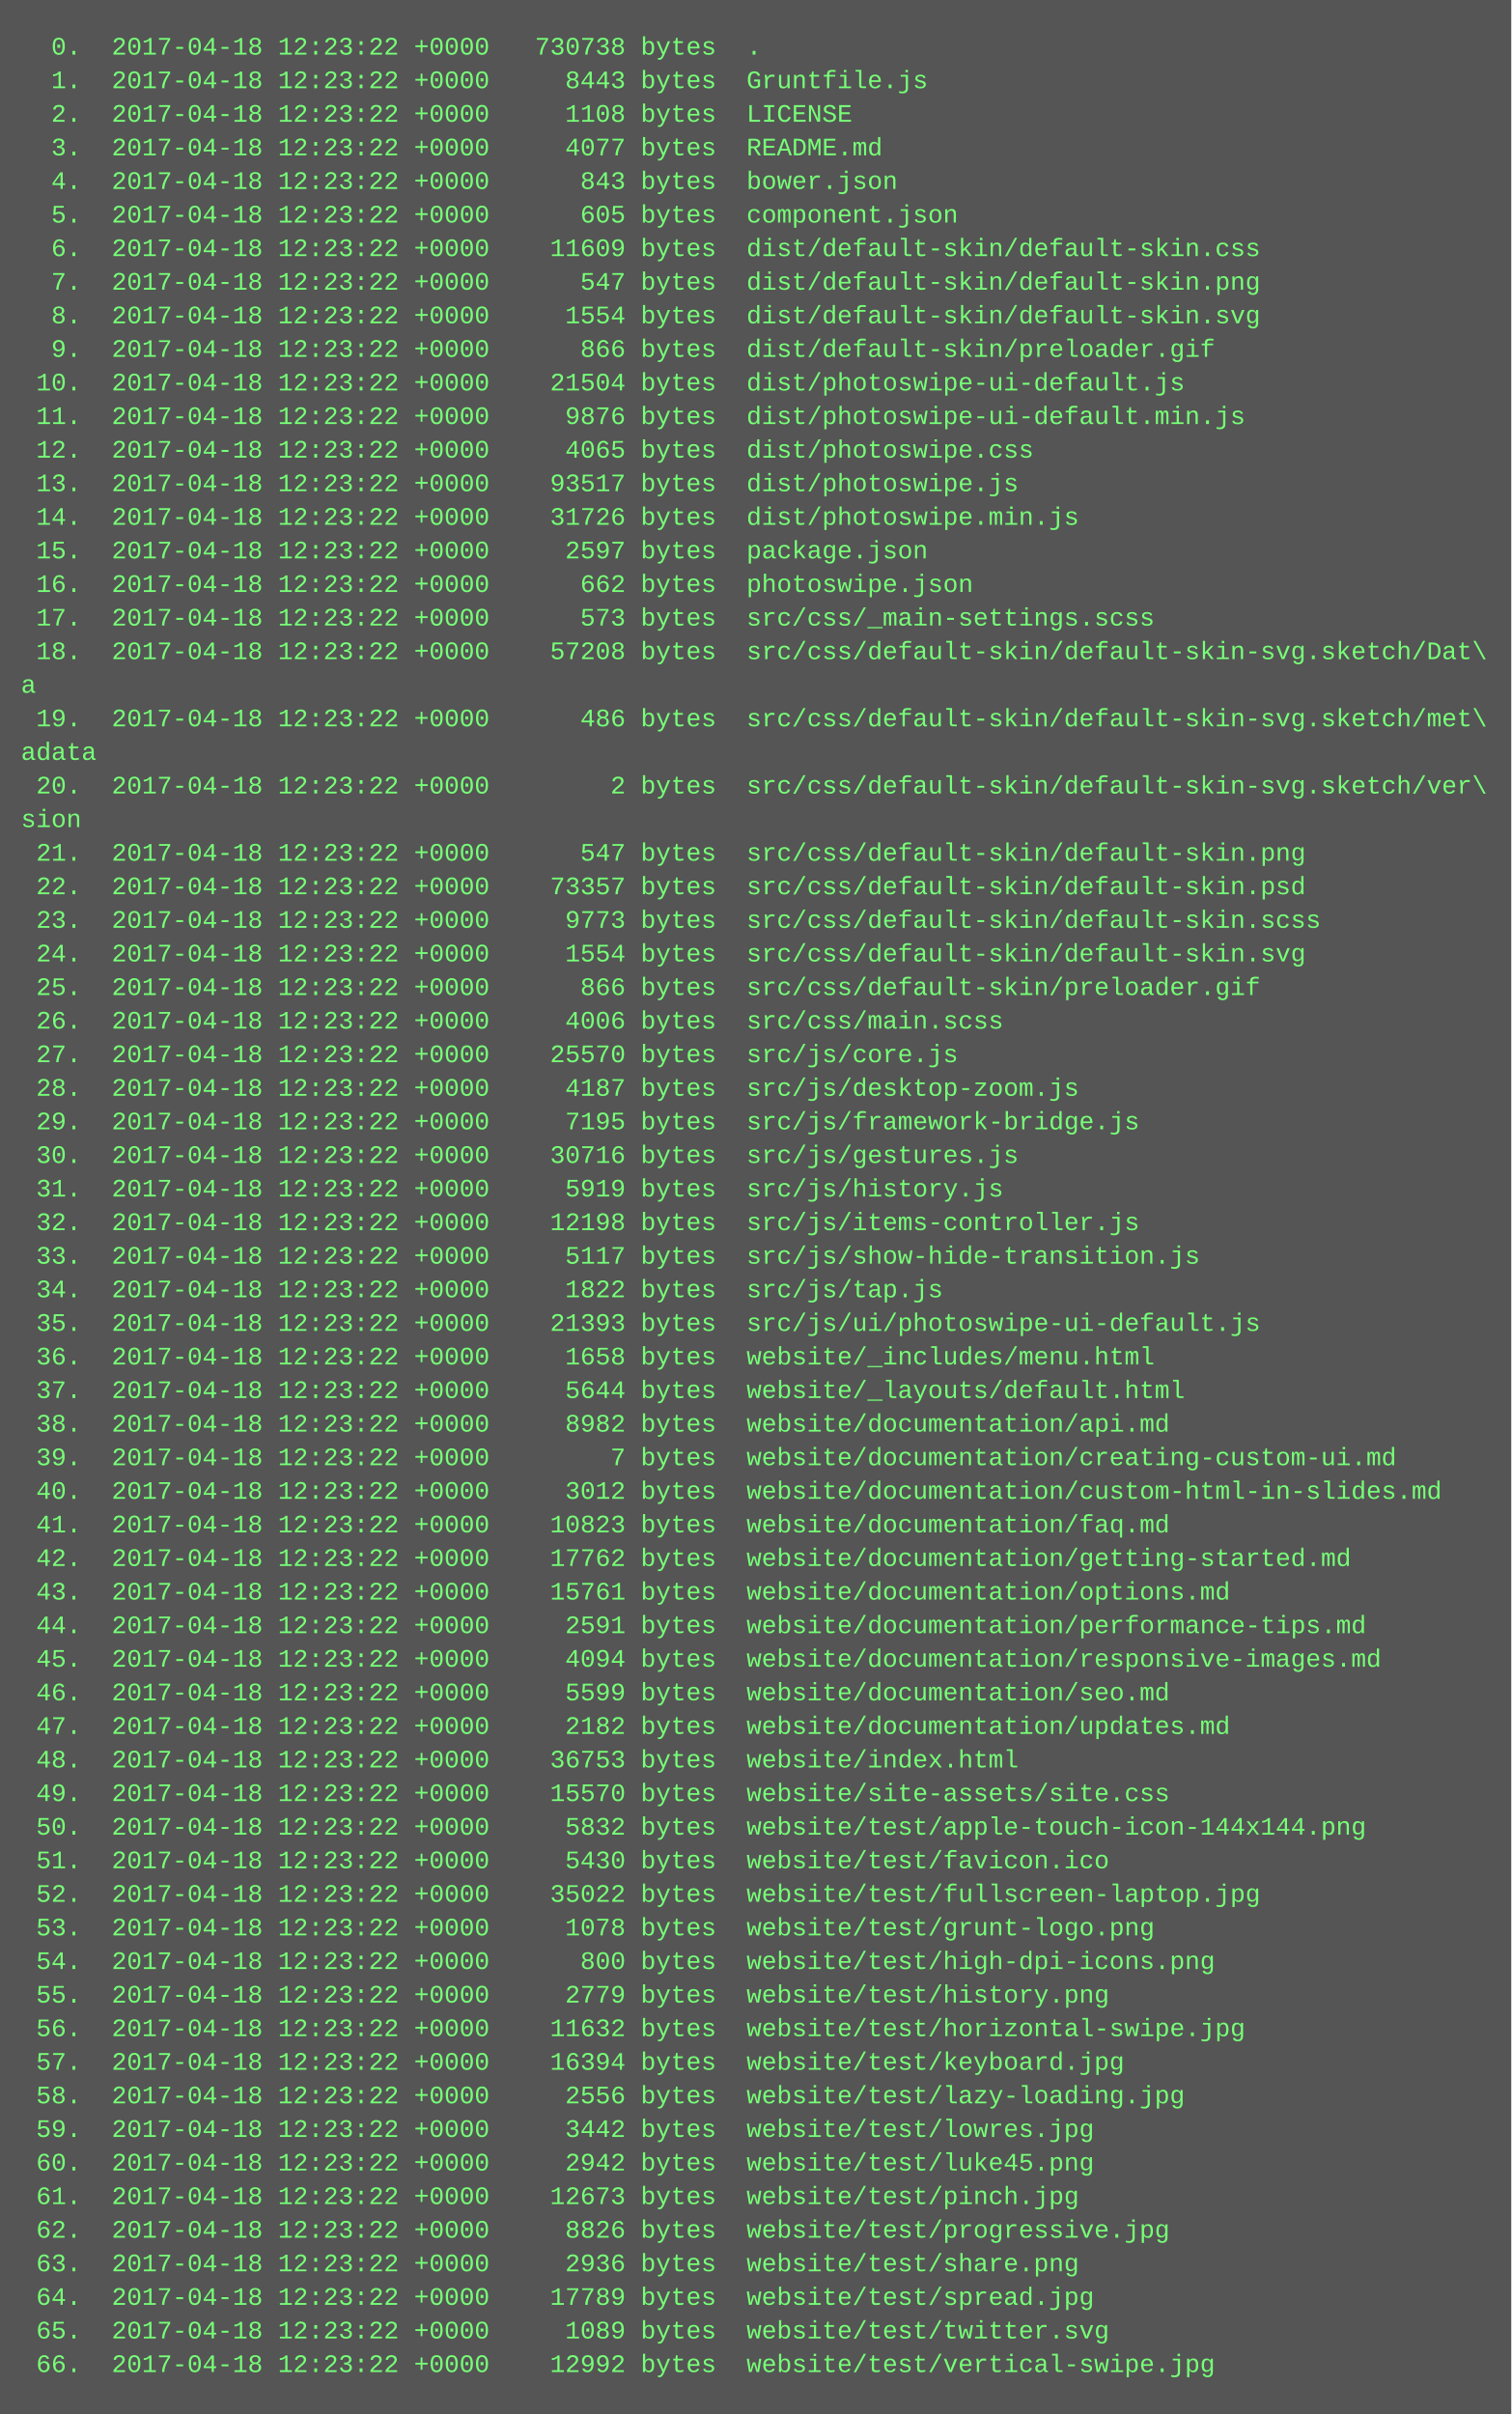
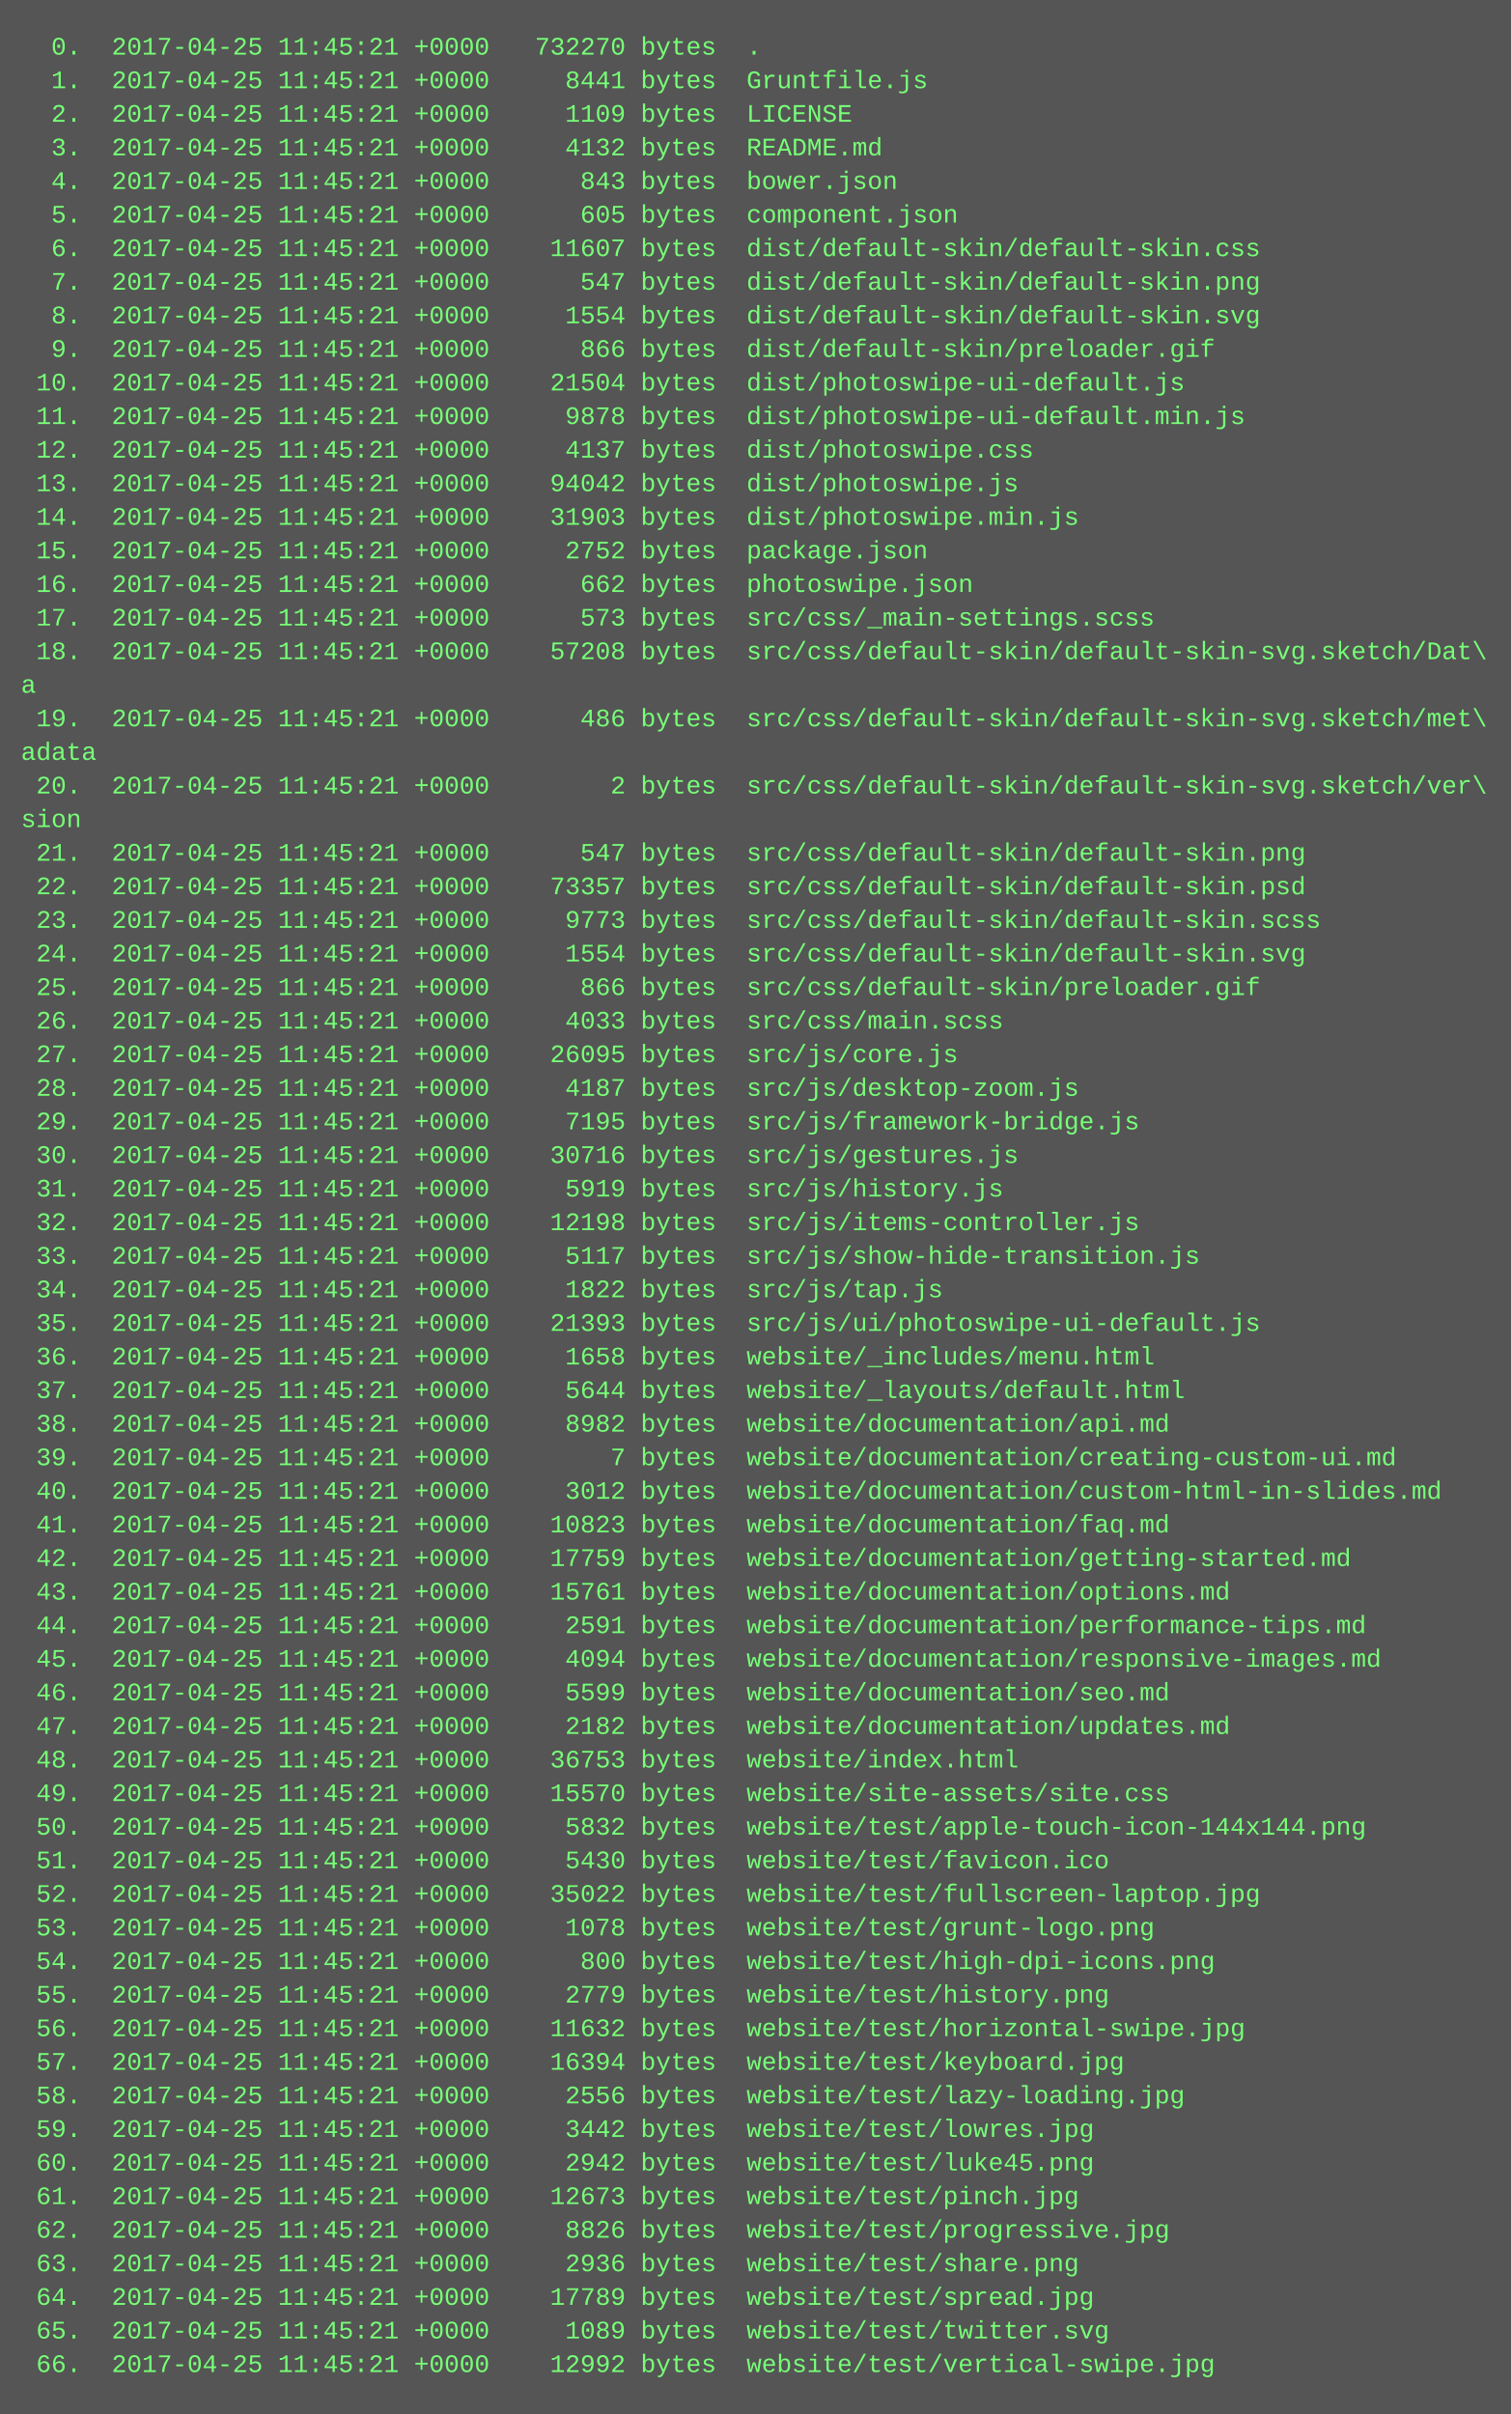
<svg xmlns="http://www.w3.org/2000/svg" height="1150" width="720">
  <rect height="1150" fill="#555" width="720" />
  <text fill="#7f7" font-family="Courier New" font-size="12" xml:space="preserve">
-     <tspan x="10" y="26">  0.  2017-04-18 12:23:22 +0000   730738 bytes  .</tspan>
-     <tspan x="10" y="42">  1.  2017-04-18 12:23:22 +0000     8443 bytes  Gruntfile.js</tspan>
-     <tspan x="10" y="58">  2.  2017-04-18 12:23:22 +0000     1108 bytes  LICENSE</tspan>
-     <tspan x="10" y="74">  3.  2017-04-18 12:23:22 +0000     4077 bytes  README.md</tspan>
-     <tspan x="10" y="90">  4.  2017-04-18 12:23:22 +0000      843 bytes  bower.json</tspan>
-     <tspan x="10" y="106">  5.  2017-04-18 12:23:22 +0000      605 bytes  component.json</tspan>
-     <tspan x="10" y="122">  6.  2017-04-18 12:23:22 +0000    11609 bytes  dist/default-skin/default-skin.css</tspan>
-     <tspan x="10" y="138">  7.  2017-04-18 12:23:22 +0000      547 bytes  dist/default-skin/default-skin.png</tspan>
-     <tspan x="10" y="154">  8.  2017-04-18 12:23:22 +0000     1554 bytes  dist/default-skin/default-skin.svg</tspan>
-     <tspan x="10" y="170">  9.  2017-04-18 12:23:22 +0000      866 bytes  dist/default-skin/preloader.gif</tspan>
-     <tspan x="10" y="186"> 10.  2017-04-18 12:23:22 +0000    21504 bytes  dist/photoswipe-ui-default.js</tspan>
-     <tspan x="10" y="202"> 11.  2017-04-18 12:23:22 +0000     9876 bytes  dist/photoswipe-ui-default.min.js</tspan>
-     <tspan x="10" y="218"> 12.  2017-04-18 12:23:22 +0000     4065 bytes  dist/photoswipe.css</tspan>
-     <tspan x="10" y="234"> 13.  2017-04-18 12:23:22 +0000    93517 bytes  dist/photoswipe.js</tspan>
-     <tspan x="10" y="250"> 14.  2017-04-18 12:23:22 +0000    31726 bytes  dist/photoswipe.min.js</tspan>
-     <tspan x="10" y="266"> 15.  2017-04-18 12:23:22 +0000     2597 bytes  package.json</tspan>
-     <tspan x="10" y="282"> 16.  2017-04-18 12:23:22 +0000      662 bytes  photoswipe.json</tspan>
-     <tspan x="10" y="298"> 17.  2017-04-18 12:23:22 +0000      573 bytes  src/css/_main-settings.scss</tspan>
-     <tspan x="10" y="314"> 18.  2017-04-18 12:23:22 +0000    57208 bytes  src/css/default-skin/default-skin-svg.sketch/Dat\</tspan>
+     <tspan x="10" y="26">  0.  2017-04-25 11:45:21 +0000   732270 bytes  .</tspan>
+     <tspan x="10" y="42">  1.  2017-04-25 11:45:21 +0000     8441 bytes  Gruntfile.js</tspan>
+     <tspan x="10" y="58">  2.  2017-04-25 11:45:21 +0000     1109 bytes  LICENSE</tspan>
+     <tspan x="10" y="74">  3.  2017-04-25 11:45:21 +0000     4132 bytes  README.md</tspan>
+     <tspan x="10" y="90">  4.  2017-04-25 11:45:21 +0000      843 bytes  bower.json</tspan>
+     <tspan x="10" y="106">  5.  2017-04-25 11:45:21 +0000      605 bytes  component.json</tspan>
+     <tspan x="10" y="122">  6.  2017-04-25 11:45:21 +0000    11607 bytes  dist/default-skin/default-skin.css</tspan>
+     <tspan x="10" y="138">  7.  2017-04-25 11:45:21 +0000      547 bytes  dist/default-skin/default-skin.png</tspan>
+     <tspan x="10" y="154">  8.  2017-04-25 11:45:21 +0000     1554 bytes  dist/default-skin/default-skin.svg</tspan>
+     <tspan x="10" y="170">  9.  2017-04-25 11:45:21 +0000      866 bytes  dist/default-skin/preloader.gif</tspan>
+     <tspan x="10" y="186"> 10.  2017-04-25 11:45:21 +0000    21504 bytes  dist/photoswipe-ui-default.js</tspan>
+     <tspan x="10" y="202"> 11.  2017-04-25 11:45:21 +0000     9878 bytes  dist/photoswipe-ui-default.min.js</tspan>
+     <tspan x="10" y="218"> 12.  2017-04-25 11:45:21 +0000     4137 bytes  dist/photoswipe.css</tspan>
+     <tspan x="10" y="234"> 13.  2017-04-25 11:45:21 +0000    94042 bytes  dist/photoswipe.js</tspan>
+     <tspan x="10" y="250"> 14.  2017-04-25 11:45:21 +0000    31903 bytes  dist/photoswipe.min.js</tspan>
+     <tspan x="10" y="266"> 15.  2017-04-25 11:45:21 +0000     2752 bytes  package.json</tspan>
+     <tspan x="10" y="282"> 16.  2017-04-25 11:45:21 +0000      662 bytes  photoswipe.json</tspan>
+     <tspan x="10" y="298"> 17.  2017-04-25 11:45:21 +0000      573 bytes  src/css/_main-settings.scss</tspan>
+     <tspan x="10" y="314"> 18.  2017-04-25 11:45:21 +0000    57208 bytes  src/css/default-skin/default-skin-svg.sketch/Dat\</tspan>
    <tspan x="10" y="330">a</tspan>
-     <tspan x="10" y="346"> 19.  2017-04-18 12:23:22 +0000      486 bytes  src/css/default-skin/default-skin-svg.sketch/met\</tspan>
+     <tspan x="10" y="346"> 19.  2017-04-25 11:45:21 +0000      486 bytes  src/css/default-skin/default-skin-svg.sketch/met\</tspan>
    <tspan x="10" y="362">adata</tspan>
-     <tspan x="10" y="378"> 20.  2017-04-18 12:23:22 +0000        2 bytes  src/css/default-skin/default-skin-svg.sketch/ver\</tspan>
+     <tspan x="10" y="378"> 20.  2017-04-25 11:45:21 +0000        2 bytes  src/css/default-skin/default-skin-svg.sketch/ver\</tspan>
    <tspan x="10" y="394">sion</tspan>
-     <tspan x="10" y="410"> 21.  2017-04-18 12:23:22 +0000      547 bytes  src/css/default-skin/default-skin.png</tspan>
-     <tspan x="10" y="426"> 22.  2017-04-18 12:23:22 +0000    73357 bytes  src/css/default-skin/default-skin.psd</tspan>
-     <tspan x="10" y="442"> 23.  2017-04-18 12:23:22 +0000     9773 bytes  src/css/default-skin/default-skin.scss</tspan>
-     <tspan x="10" y="458"> 24.  2017-04-18 12:23:22 +0000     1554 bytes  src/css/default-skin/default-skin.svg</tspan>
-     <tspan x="10" y="474"> 25.  2017-04-18 12:23:22 +0000      866 bytes  src/css/default-skin/preloader.gif</tspan>
-     <tspan x="10" y="490"> 26.  2017-04-18 12:23:22 +0000     4006 bytes  src/css/main.scss</tspan>
-     <tspan x="10" y="506"> 27.  2017-04-18 12:23:22 +0000    25570 bytes  src/js/core.js</tspan>
-     <tspan x="10" y="522"> 28.  2017-04-18 12:23:22 +0000     4187 bytes  src/js/desktop-zoom.js</tspan>
-     <tspan x="10" y="538"> 29.  2017-04-18 12:23:22 +0000     7195 bytes  src/js/framework-bridge.js</tspan>
-     <tspan x="10" y="554"> 30.  2017-04-18 12:23:22 +0000    30716 bytes  src/js/gestures.js</tspan>
-     <tspan x="10" y="570"> 31.  2017-04-18 12:23:22 +0000     5919 bytes  src/js/history.js</tspan>
-     <tspan x="10" y="586"> 32.  2017-04-18 12:23:22 +0000    12198 bytes  src/js/items-controller.js</tspan>
-     <tspan x="10" y="602"> 33.  2017-04-18 12:23:22 +0000     5117 bytes  src/js/show-hide-transition.js</tspan>
-     <tspan x="10" y="618"> 34.  2017-04-18 12:23:22 +0000     1822 bytes  src/js/tap.js</tspan>
-     <tspan x="10" y="634"> 35.  2017-04-18 12:23:22 +0000    21393 bytes  src/js/ui/photoswipe-ui-default.js</tspan>
-     <tspan x="10" y="650"> 36.  2017-04-18 12:23:22 +0000     1658 bytes  website/_includes/menu.html</tspan>
-     <tspan x="10" y="666"> 37.  2017-04-18 12:23:22 +0000     5644 bytes  website/_layouts/default.html</tspan>
-     <tspan x="10" y="682"> 38.  2017-04-18 12:23:22 +0000     8982 bytes  website/documentation/api.md</tspan>
-     <tspan x="10" y="698"> 39.  2017-04-18 12:23:22 +0000        7 bytes  website/documentation/creating-custom-ui.md</tspan>
-     <tspan x="10" y="714"> 40.  2017-04-18 12:23:22 +0000     3012 bytes  website/documentation/custom-html-in-slides.md</tspan>
-     <tspan x="10" y="730"> 41.  2017-04-18 12:23:22 +0000    10823 bytes  website/documentation/faq.md</tspan>
-     <tspan x="10" y="746"> 42.  2017-04-18 12:23:22 +0000    17762 bytes  website/documentation/getting-started.md</tspan>
-     <tspan x="10" y="762"> 43.  2017-04-18 12:23:22 +0000    15761 bytes  website/documentation/options.md</tspan>
-     <tspan x="10" y="778"> 44.  2017-04-18 12:23:22 +0000     2591 bytes  website/documentation/performance-tips.md</tspan>
-     <tspan x="10" y="794"> 45.  2017-04-18 12:23:22 +0000     4094 bytes  website/documentation/responsive-images.md</tspan>
-     <tspan x="10" y="810"> 46.  2017-04-18 12:23:22 +0000     5599 bytes  website/documentation/seo.md</tspan>
-     <tspan x="10" y="826"> 47.  2017-04-18 12:23:22 +0000     2182 bytes  website/documentation/updates.md</tspan>
-     <tspan x="10" y="842"> 48.  2017-04-18 12:23:22 +0000    36753 bytes  website/index.html</tspan>
-     <tspan x="10" y="858"> 49.  2017-04-18 12:23:22 +0000    15570 bytes  website/site-assets/site.css</tspan>
-     <tspan x="10" y="874"> 50.  2017-04-18 12:23:22 +0000     5832 bytes  website/test/apple-touch-icon-144x144.png</tspan>
-     <tspan x="10" y="890"> 51.  2017-04-18 12:23:22 +0000     5430 bytes  website/test/favicon.ico</tspan>
-     <tspan x="10" y="906"> 52.  2017-04-18 12:23:22 +0000    35022 bytes  website/test/fullscreen-laptop.jpg</tspan>
-     <tspan x="10" y="922"> 53.  2017-04-18 12:23:22 +0000     1078 bytes  website/test/grunt-logo.png</tspan>
-     <tspan x="10" y="938"> 54.  2017-04-18 12:23:22 +0000      800 bytes  website/test/high-dpi-icons.png</tspan>
-     <tspan x="10" y="954"> 55.  2017-04-18 12:23:22 +0000     2779 bytes  website/test/history.png</tspan>
-     <tspan x="10" y="970"> 56.  2017-04-18 12:23:22 +0000    11632 bytes  website/test/horizontal-swipe.jpg</tspan>
-     <tspan x="10" y="986"> 57.  2017-04-18 12:23:22 +0000    16394 bytes  website/test/keyboard.jpg</tspan>
-     <tspan x="10" y="1002"> 58.  2017-04-18 12:23:22 +0000     2556 bytes  website/test/lazy-loading.jpg</tspan>
-     <tspan x="10" y="1018"> 59.  2017-04-18 12:23:22 +0000     3442 bytes  website/test/lowres.jpg</tspan>
-     <tspan x="10" y="1034"> 60.  2017-04-18 12:23:22 +0000     2942 bytes  website/test/luke45.png</tspan>
-     <tspan x="10" y="1050"> 61.  2017-04-18 12:23:22 +0000    12673 bytes  website/test/pinch.jpg</tspan>
-     <tspan x="10" y="1066"> 62.  2017-04-18 12:23:22 +0000     8826 bytes  website/test/progressive.jpg</tspan>
-     <tspan x="10" y="1082"> 63.  2017-04-18 12:23:22 +0000     2936 bytes  website/test/share.png</tspan>
-     <tspan x="10" y="1098"> 64.  2017-04-18 12:23:22 +0000    17789 bytes  website/test/spread.jpg</tspan>
-     <tspan x="10" y="1114"> 65.  2017-04-18 12:23:22 +0000     1089 bytes  website/test/twitter.svg</tspan>
-     <tspan x="10" y="1130"> 66.  2017-04-18 12:23:22 +0000    12992 bytes  website/test/vertical-swipe.jpg</tspan>
+     <tspan x="10" y="410"> 21.  2017-04-25 11:45:21 +0000      547 bytes  src/css/default-skin/default-skin.png</tspan>
+     <tspan x="10" y="426"> 22.  2017-04-25 11:45:21 +0000    73357 bytes  src/css/default-skin/default-skin.psd</tspan>
+     <tspan x="10" y="442"> 23.  2017-04-25 11:45:21 +0000     9773 bytes  src/css/default-skin/default-skin.scss</tspan>
+     <tspan x="10" y="458"> 24.  2017-04-25 11:45:21 +0000     1554 bytes  src/css/default-skin/default-skin.svg</tspan>
+     <tspan x="10" y="474"> 25.  2017-04-25 11:45:21 +0000      866 bytes  src/css/default-skin/preloader.gif</tspan>
+     <tspan x="10" y="490"> 26.  2017-04-25 11:45:21 +0000     4033 bytes  src/css/main.scss</tspan>
+     <tspan x="10" y="506"> 27.  2017-04-25 11:45:21 +0000    26095 bytes  src/js/core.js</tspan>
+     <tspan x="10" y="522"> 28.  2017-04-25 11:45:21 +0000     4187 bytes  src/js/desktop-zoom.js</tspan>
+     <tspan x="10" y="538"> 29.  2017-04-25 11:45:21 +0000     7195 bytes  src/js/framework-bridge.js</tspan>
+     <tspan x="10" y="554"> 30.  2017-04-25 11:45:21 +0000    30716 bytes  src/js/gestures.js</tspan>
+     <tspan x="10" y="570"> 31.  2017-04-25 11:45:21 +0000     5919 bytes  src/js/history.js</tspan>
+     <tspan x="10" y="586"> 32.  2017-04-25 11:45:21 +0000    12198 bytes  src/js/items-controller.js</tspan>
+     <tspan x="10" y="602"> 33.  2017-04-25 11:45:21 +0000     5117 bytes  src/js/show-hide-transition.js</tspan>
+     <tspan x="10" y="618"> 34.  2017-04-25 11:45:21 +0000     1822 bytes  src/js/tap.js</tspan>
+     <tspan x="10" y="634"> 35.  2017-04-25 11:45:21 +0000    21393 bytes  src/js/ui/photoswipe-ui-default.js</tspan>
+     <tspan x="10" y="650"> 36.  2017-04-25 11:45:21 +0000     1658 bytes  website/_includes/menu.html</tspan>
+     <tspan x="10" y="666"> 37.  2017-04-25 11:45:21 +0000     5644 bytes  website/_layouts/default.html</tspan>
+     <tspan x="10" y="682"> 38.  2017-04-25 11:45:21 +0000     8982 bytes  website/documentation/api.md</tspan>
+     <tspan x="10" y="698"> 39.  2017-04-25 11:45:21 +0000        7 bytes  website/documentation/creating-custom-ui.md</tspan>
+     <tspan x="10" y="714"> 40.  2017-04-25 11:45:21 +0000     3012 bytes  website/documentation/custom-html-in-slides.md</tspan>
+     <tspan x="10" y="730"> 41.  2017-04-25 11:45:21 +0000    10823 bytes  website/documentation/faq.md</tspan>
+     <tspan x="10" y="746"> 42.  2017-04-25 11:45:21 +0000    17759 bytes  website/documentation/getting-started.md</tspan>
+     <tspan x="10" y="762"> 43.  2017-04-25 11:45:21 +0000    15761 bytes  website/documentation/options.md</tspan>
+     <tspan x="10" y="778"> 44.  2017-04-25 11:45:21 +0000     2591 bytes  website/documentation/performance-tips.md</tspan>
+     <tspan x="10" y="794"> 45.  2017-04-25 11:45:21 +0000     4094 bytes  website/documentation/responsive-images.md</tspan>
+     <tspan x="10" y="810"> 46.  2017-04-25 11:45:21 +0000     5599 bytes  website/documentation/seo.md</tspan>
+     <tspan x="10" y="826"> 47.  2017-04-25 11:45:21 +0000     2182 bytes  website/documentation/updates.md</tspan>
+     <tspan x="10" y="842"> 48.  2017-04-25 11:45:21 +0000    36753 bytes  website/index.html</tspan>
+     <tspan x="10" y="858"> 49.  2017-04-25 11:45:21 +0000    15570 bytes  website/site-assets/site.css</tspan>
+     <tspan x="10" y="874"> 50.  2017-04-25 11:45:21 +0000     5832 bytes  website/test/apple-touch-icon-144x144.png</tspan>
+     <tspan x="10" y="890"> 51.  2017-04-25 11:45:21 +0000     5430 bytes  website/test/favicon.ico</tspan>
+     <tspan x="10" y="906"> 52.  2017-04-25 11:45:21 +0000    35022 bytes  website/test/fullscreen-laptop.jpg</tspan>
+     <tspan x="10" y="922"> 53.  2017-04-25 11:45:21 +0000     1078 bytes  website/test/grunt-logo.png</tspan>
+     <tspan x="10" y="938"> 54.  2017-04-25 11:45:21 +0000      800 bytes  website/test/high-dpi-icons.png</tspan>
+     <tspan x="10" y="954"> 55.  2017-04-25 11:45:21 +0000     2779 bytes  website/test/history.png</tspan>
+     <tspan x="10" y="970"> 56.  2017-04-25 11:45:21 +0000    11632 bytes  website/test/horizontal-swipe.jpg</tspan>
+     <tspan x="10" y="986"> 57.  2017-04-25 11:45:21 +0000    16394 bytes  website/test/keyboard.jpg</tspan>
+     <tspan x="10" y="1002"> 58.  2017-04-25 11:45:21 +0000     2556 bytes  website/test/lazy-loading.jpg</tspan>
+     <tspan x="10" y="1018"> 59.  2017-04-25 11:45:21 +0000     3442 bytes  website/test/lowres.jpg</tspan>
+     <tspan x="10" y="1034"> 60.  2017-04-25 11:45:21 +0000     2942 bytes  website/test/luke45.png</tspan>
+     <tspan x="10" y="1050"> 61.  2017-04-25 11:45:21 +0000    12673 bytes  website/test/pinch.jpg</tspan>
+     <tspan x="10" y="1066"> 62.  2017-04-25 11:45:21 +0000     8826 bytes  website/test/progressive.jpg</tspan>
+     <tspan x="10" y="1082"> 63.  2017-04-25 11:45:21 +0000     2936 bytes  website/test/share.png</tspan>
+     <tspan x="10" y="1098"> 64.  2017-04-25 11:45:21 +0000    17789 bytes  website/test/spread.jpg</tspan>
+     <tspan x="10" y="1114"> 65.  2017-04-25 11:45:21 +0000     1089 bytes  website/test/twitter.svg</tspan>
+     <tspan x="10" y="1130"> 66.  2017-04-25 11:45:21 +0000    12992 bytes  website/test/vertical-swipe.jpg</tspan>
  </text>
</svg>
